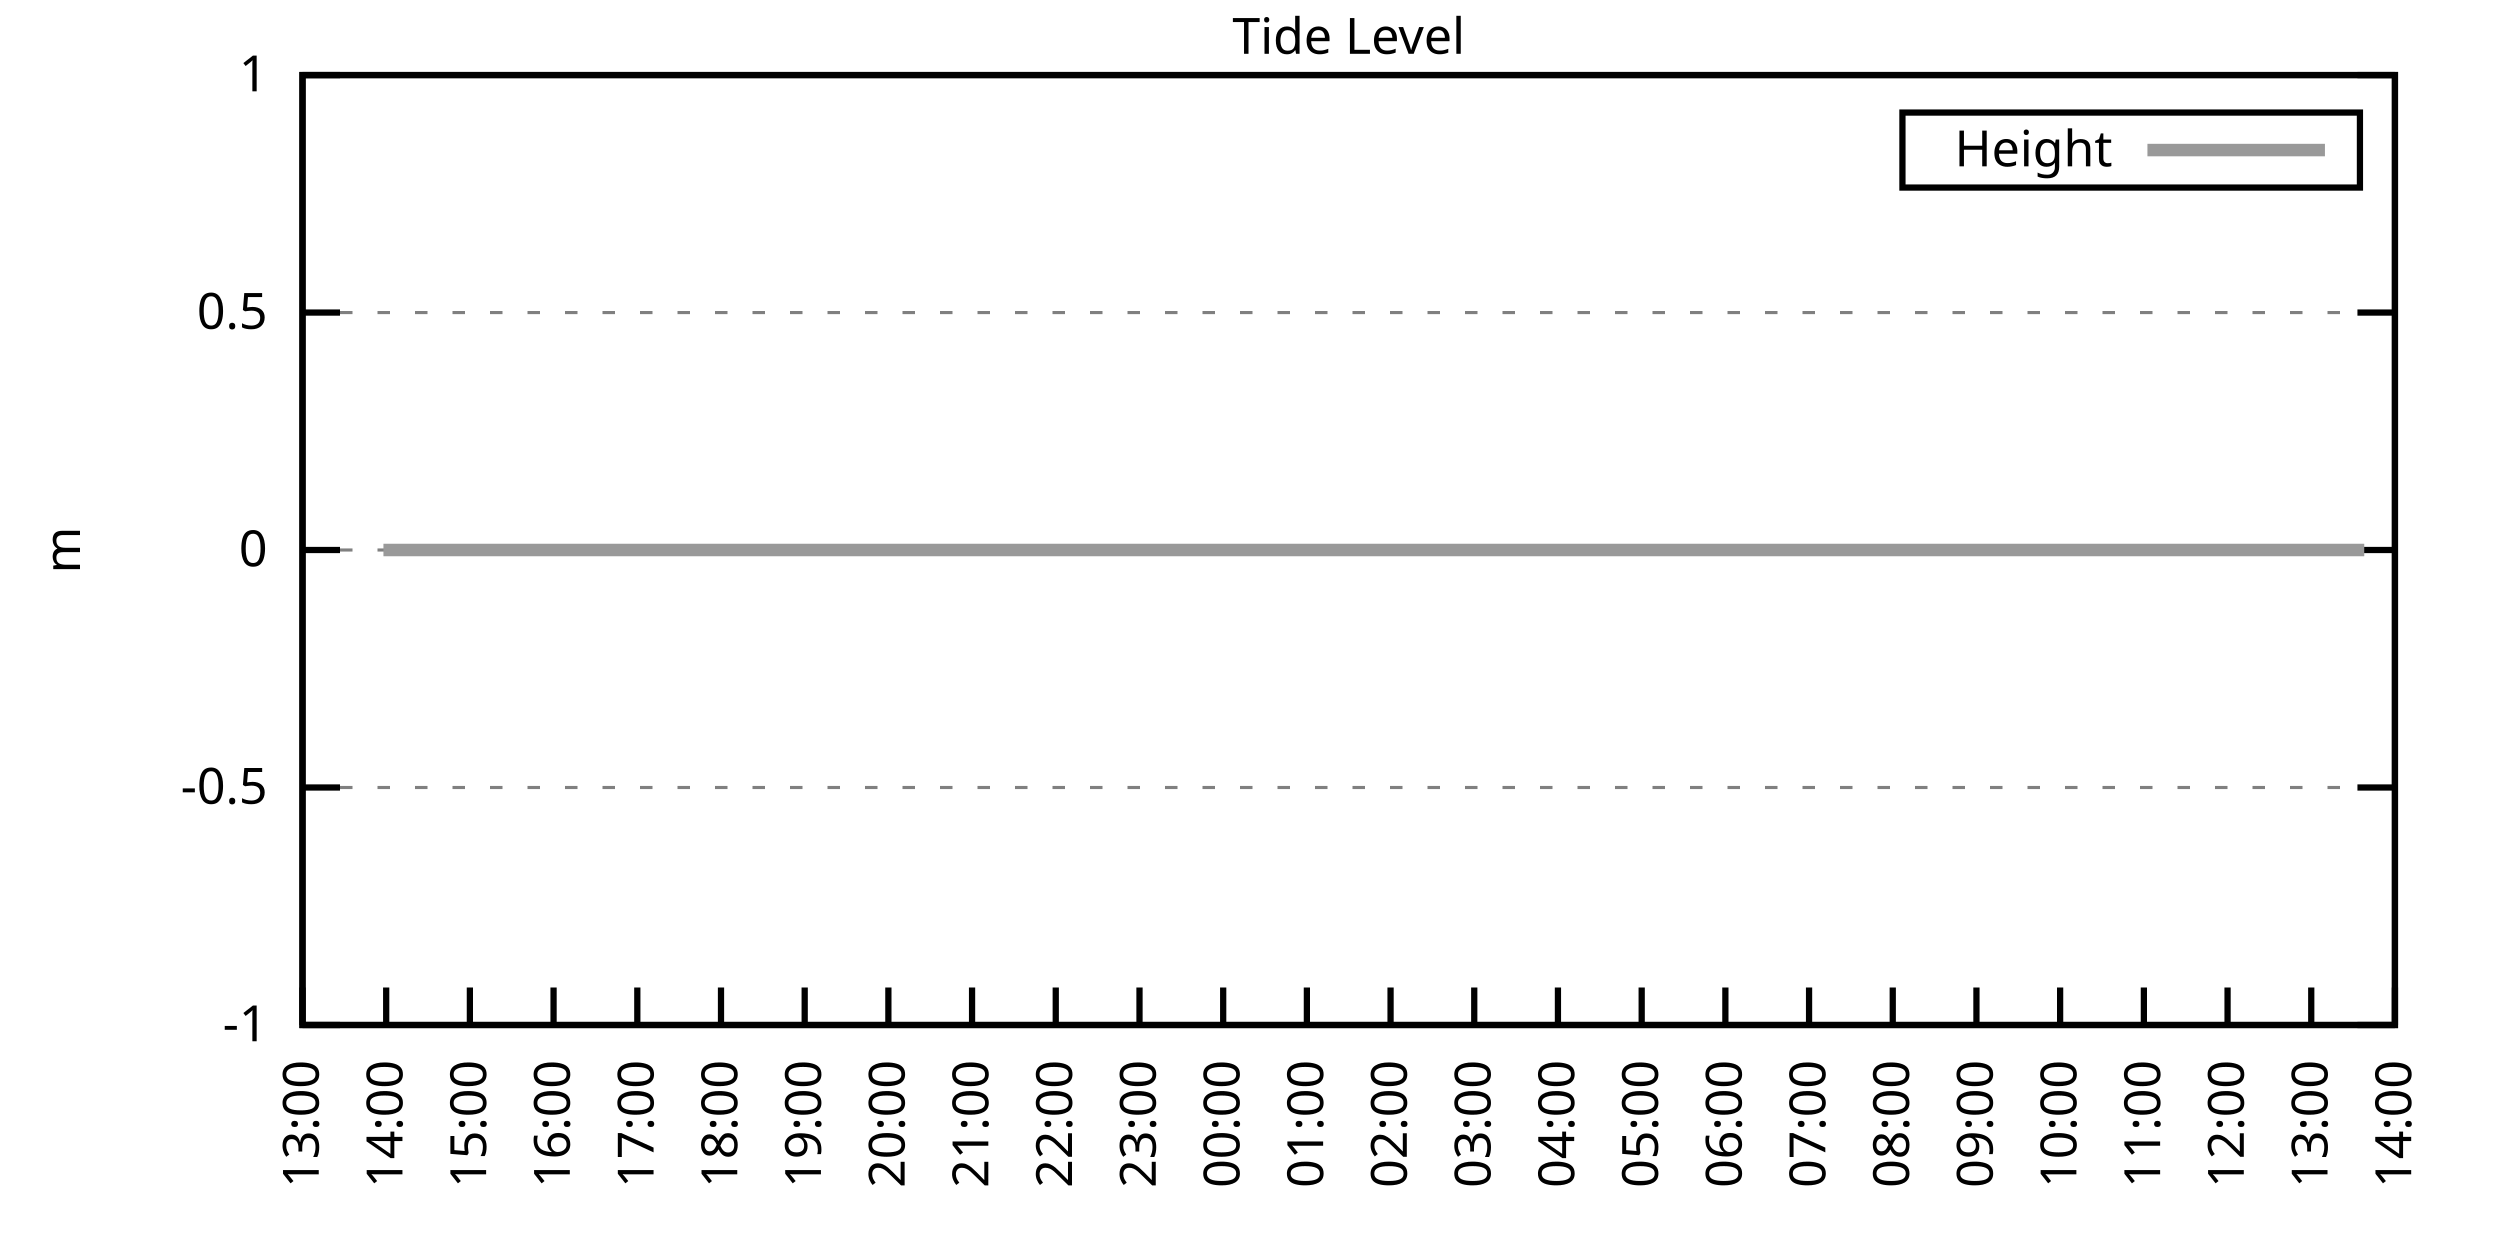
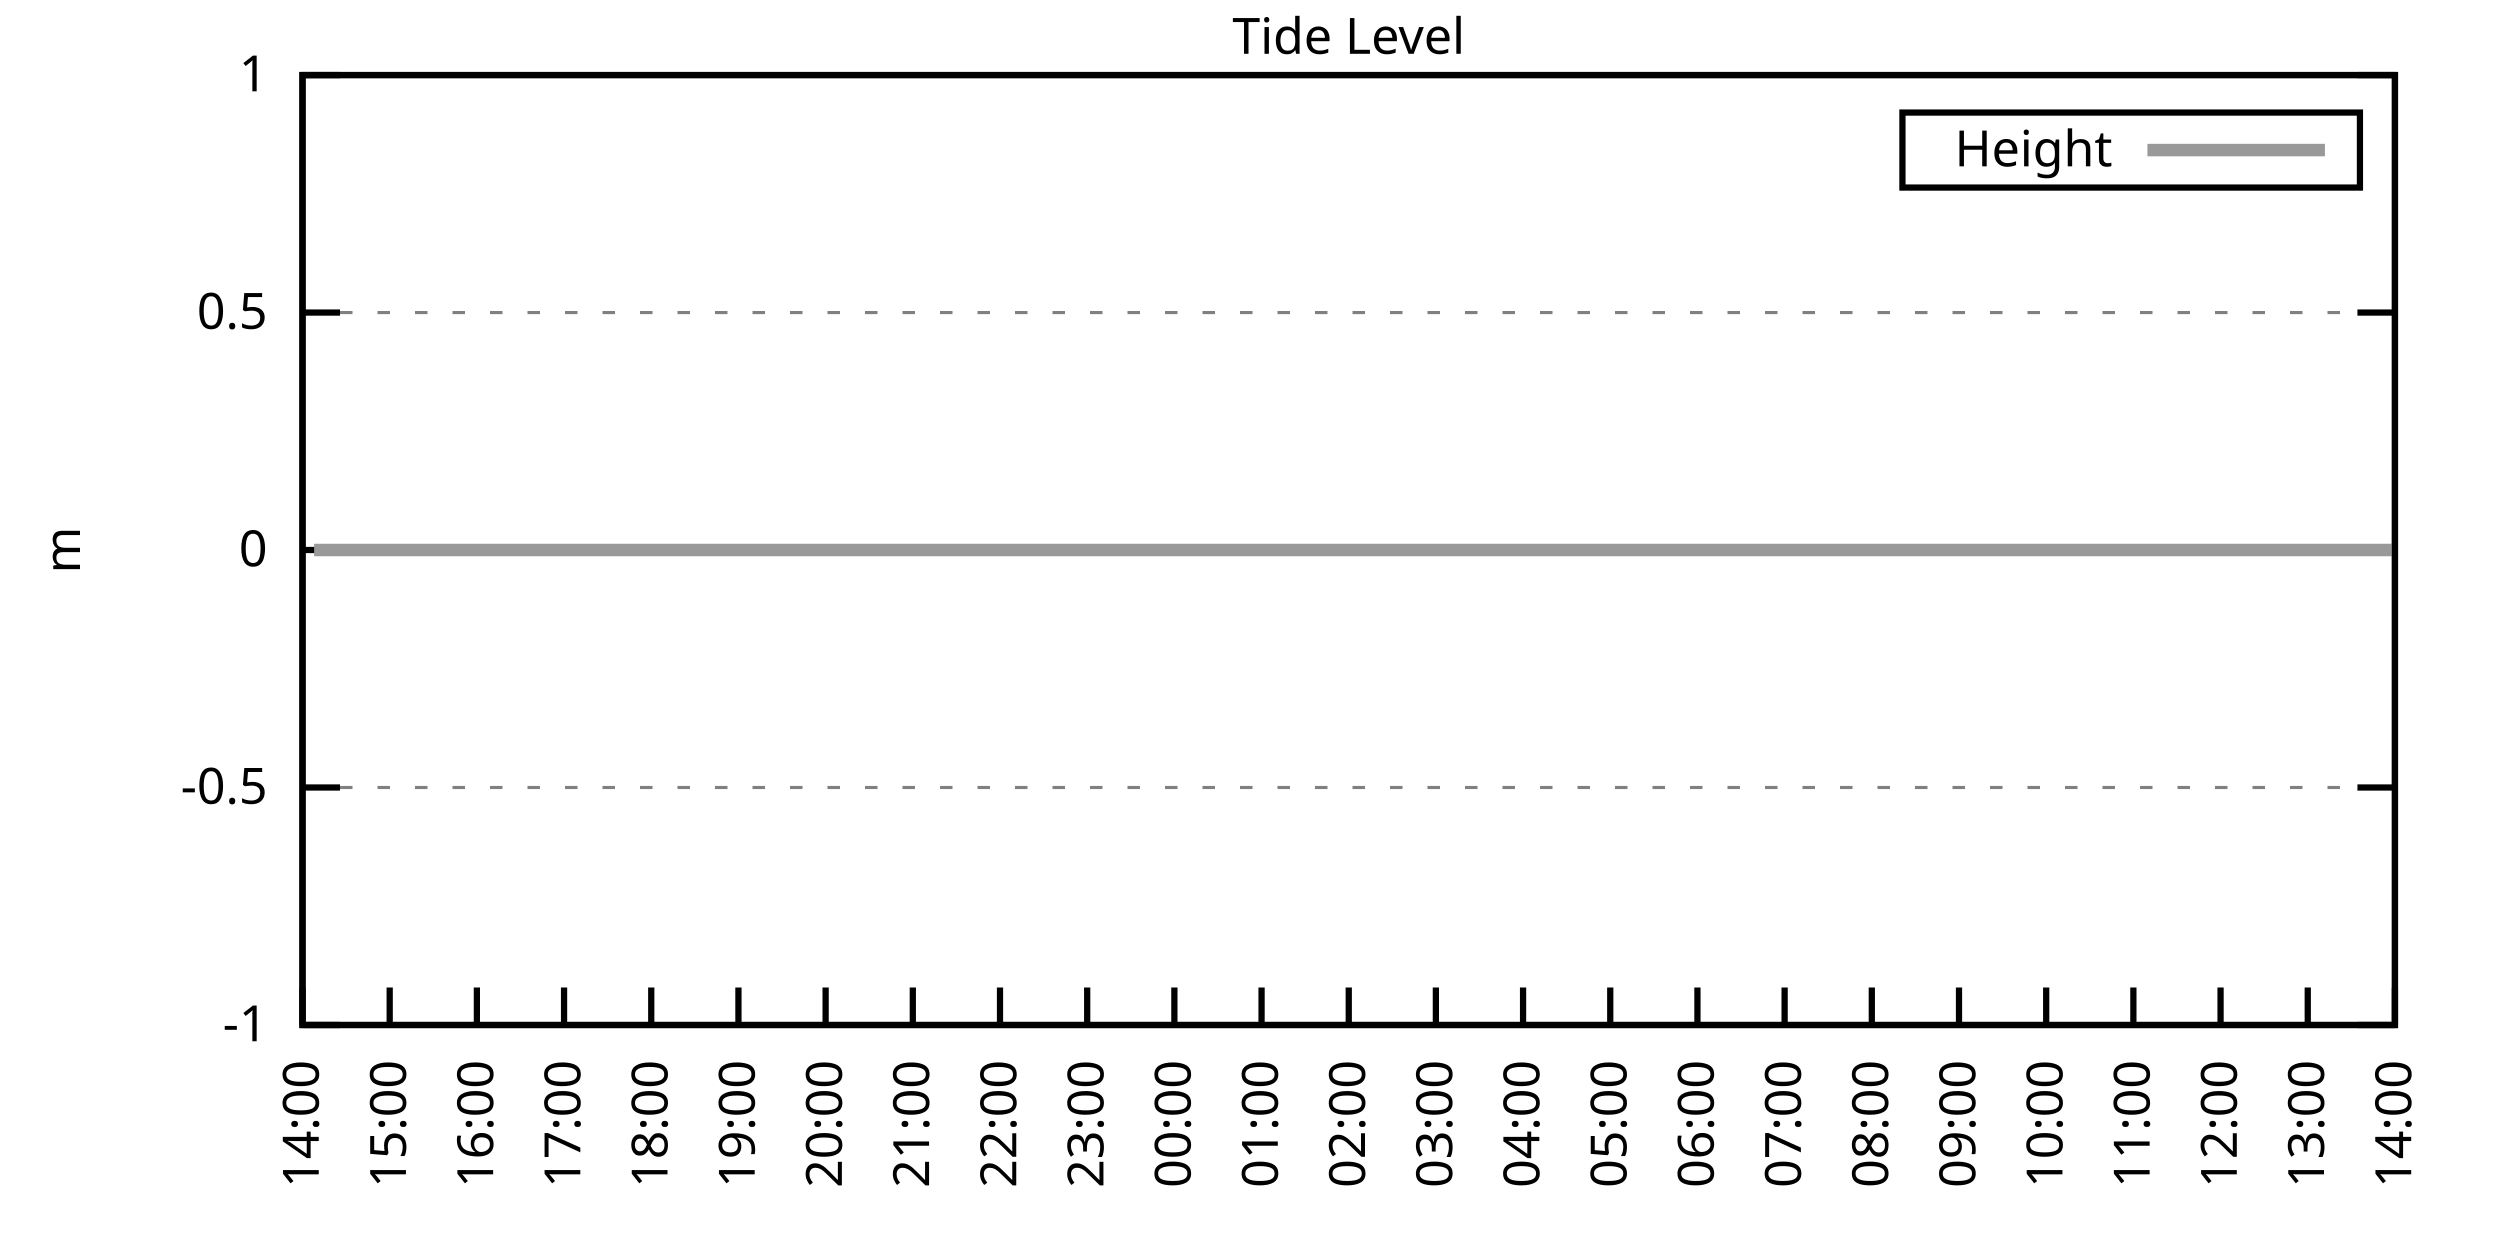
<svg xmlns="http://www.w3.org/2000/svg" xmlns:xlink="http://www.w3.org/1999/xlink" width="400" height="200" viewBox="0 0 400 200">
  <g id="gnuplot_canvas">
    <rect x="0" y="0" width="400" height="200" fill="none" />
    <defs>
      <circle id="gpDot" r="0.5" stroke-width="0.5" stroke="currentColor" />
      <path id="gpPt0" stroke-width="0.333" stroke="currentColor" d="M-1,0 h2 M0,-1 v2" />
      <path id="gpPt1" stroke-width="0.333" stroke="currentColor" d="M-1,-1 L1,1 M1,-1 L-1,1" />
      <path id="gpPt2" stroke-width="0.333" stroke="currentColor" d="M-1,0 L1,0 M0,-1 L0,1 M-1,-1 L1,1 M-1,1 L1,-1" />
      <rect id="gpPt3" stroke-width="0.333" stroke="currentColor" x="-1" y="-1" width="2" height="2" />
      <rect id="gpPt4" stroke-width="0.333" stroke="currentColor" fill="currentColor" x="-1" y="-1" width="2" height="2" />
      <circle id="gpPt5" stroke-width="0.333" stroke="currentColor" cx="0" cy="0" r="1" />
      <use xlink:href="#gpPt5" id="gpPt6" fill="currentColor" stroke="none" />
      <path id="gpPt7" stroke-width="0.333" stroke="currentColor" d="M0,-1.33 L-1.33,0.67 L1.33,0.67 z" />
      <use xlink:href="#gpPt7" id="gpPt8" fill="currentColor" stroke="none" />
      <use xlink:href="#gpPt7" id="gpPt9" stroke="currentColor" transform="rotate(180)" />
      <use xlink:href="#gpPt9" id="gpPt10" fill="currentColor" stroke="none" />
      <use xlink:href="#gpPt3" id="gpPt11" stroke="currentColor" transform="rotate(45)" />
      <use xlink:href="#gpPt11" id="gpPt12" fill="currentColor" stroke="none" />
      <path id="gpPt13" stroke-width="0.333" stroke="currentColor" d="M0,1.330 L1.265,0.411 L0.782,-1.067 L-0.782,-1.076 L-1.265,0.411 z" />
      <use xlink:href="#gpPt13" id="gpPt14" fill="currentColor" stroke="none" />
      <filter id="textbox" filterUnits="objectBoundingBox" x="0" y="0" height="1" width="1">
        <feFlood flood-color="white" flood-opacity="1" result="bgnd" />
        <feComposite in="SourceGraphic" in2="bgnd" operator="atop" />
      </filter>
      <filter id="greybox" filterUnits="objectBoundingBox" x="0" y="0" height="1" width="1">
        <feFlood flood-color="lightgrey" flood-opacity="1" result="grey" />
        <feComposite in="SourceGraphic" in2="grey" operator="atop" />
      </filter>
    </defs>
    <g fill="none" color="white" stroke="currentColor" stroke-width="1.00" stroke-linecap="butt" stroke-linejoin="miter">
</g>
    <g fill="none" color="black" stroke="currentColor" stroke-width="1.00" stroke-linecap="butt" stroke-linejoin="miter">
      <g stroke="none" shape-rendering="crispEdges">
        <polygon fill="rgb(255, 255, 255)" points="48.40,164.00 383.18,164.00 383.18,12.02 48.40,12.02 " />
      </g>
    </g>
    <g fill="none" color="black" stroke="currentColor" stroke-width="1.00" stroke-linecap="butt" stroke-linejoin="miter">
</g>
    <g fill="none" color="black" stroke="black" stroke-width="0.50" stroke-linecap="butt" stroke-linejoin="miter">
</g>
    <g fill="none" color="gray" stroke="currentColor" stroke-width="0.50" stroke-linecap="butt" stroke-linejoin="miter">
      <path stroke="gray" stroke-dasharray="2,4" class="gridline" d="M48.40,164.00 L383.19,164.00  " />
    </g>
    <g fill="none" color="gray" stroke="gray" stroke-width="1.00" stroke-linecap="butt" stroke-linejoin="miter">
</g>
    <g fill="none" color="black" stroke="currentColor" stroke-width="1.00" stroke-linecap="butt" stroke-linejoin="miter">
      <path stroke="black" d="M48.40,164.00 L54.40,164.00 M383.19,164.00 L377.19,164.00  " />
      <g transform="translate(42.80,166.60)" stroke="none" fill="black" font-family="Sans" font-size="8.00" text-anchor="end">
        <text>
          <tspan font-family="Sans">-1</tspan>
        </text>
      </g>
    </g>
    <g fill="none" color="black" stroke="currentColor" stroke-width="1.00" stroke-linecap="butt" stroke-linejoin="miter">
</g>
    <g fill="none" color="black" stroke="black" stroke-width="0.50" stroke-linecap="butt" stroke-linejoin="miter">
</g>
    <g fill="none" color="gray" stroke="currentColor" stroke-width="0.50" stroke-linecap="butt" stroke-linejoin="miter">
      <path stroke="gray" stroke-dasharray="2,4" class="gridline" d="M48.40,126.00 L383.19,126.00  " />
    </g>
    <g fill="none" color="gray" stroke="gray" stroke-width="1.00" stroke-linecap="butt" stroke-linejoin="miter">
</g>
    <g fill="none" color="black" stroke="currentColor" stroke-width="1.00" stroke-linecap="butt" stroke-linejoin="miter">
      <path stroke="black" d="M48.40,126.00 L54.40,126.00 M383.19,126.00 L377.19,126.00  " />
      <g transform="translate(42.80,128.60)" stroke="none" fill="black" font-family="Sans" font-size="8.00" text-anchor="end">
        <text>
          <tspan font-family="Sans">-0.5</tspan>
        </text>
      </g>
    </g>
    <g fill="none" color="black" stroke="currentColor" stroke-width="1.00" stroke-linecap="butt" stroke-linejoin="miter">
</g>
    <g fill="none" color="black" stroke="black" stroke-width="0.50" stroke-linecap="butt" stroke-linejoin="miter">
</g>
    <g fill="none" color="gray" stroke="currentColor" stroke-width="0.50" stroke-linecap="butt" stroke-linejoin="miter">
      <path stroke="gray" stroke-dasharray="2,4" class="gridline" d="M48.40,88.00 L383.19,88.00  " />
    </g>
    <g fill="none" color="gray" stroke="gray" stroke-width="1.00" stroke-linecap="butt" stroke-linejoin="miter">
</g>
    <g fill="none" color="black" stroke="currentColor" stroke-width="1.00" stroke-linecap="butt" stroke-linejoin="miter">
      <path stroke="black" d="M48.40,88.00 L54.40,88.00 M383.19,88.00 L377.19,88.00  " />
      <g transform="translate(42.80,90.60)" stroke="none" fill="black" font-family="Sans" font-size="8.00" text-anchor="end">
        <text>
          <tspan font-family="Sans"> 0</tspan>
        </text>
      </g>
    </g>
    <g fill="none" color="black" stroke="currentColor" stroke-width="1.00" stroke-linecap="butt" stroke-linejoin="miter">
</g>
    <g fill="none" color="black" stroke="black" stroke-width="0.50" stroke-linecap="butt" stroke-linejoin="miter">
</g>
    <g fill="none" color="gray" stroke="currentColor" stroke-width="0.50" stroke-linecap="butt" stroke-linejoin="miter">
      <path stroke="gray" stroke-dasharray="2,4" class="gridline" d="M48.40,50.01 L383.19,50.01  " />
    </g>
    <g fill="none" color="gray" stroke="gray" stroke-width="1.00" stroke-linecap="butt" stroke-linejoin="miter">
</g>
    <g fill="none" color="black" stroke="currentColor" stroke-width="1.00" stroke-linecap="butt" stroke-linejoin="miter">
      <path stroke="black" d="M48.40,50.01 L54.40,50.01 M383.19,50.01 L377.19,50.01  " />
      <g transform="translate(42.80,52.61)" stroke="none" fill="black" font-family="Sans" font-size="8.00" text-anchor="end">
        <text>
          <tspan font-family="Sans"> 0.5</tspan>
        </text>
      </g>
    </g>
    <g fill="none" color="black" stroke="currentColor" stroke-width="1.00" stroke-linecap="butt" stroke-linejoin="miter">
</g>
    <g fill="none" color="black" stroke="black" stroke-width="0.50" stroke-linecap="butt" stroke-linejoin="miter">
</g>
    <g fill="none" color="gray" stroke="currentColor" stroke-width="0.50" stroke-linecap="butt" stroke-linejoin="miter">
      <path stroke="gray" stroke-dasharray="2,4" class="gridline" d="M48.40,12.01 L383.19,12.01  " />
    </g>
    <g fill="none" color="gray" stroke="gray" stroke-width="1.00" stroke-linecap="butt" stroke-linejoin="miter">
</g>
    <g fill="none" color="black" stroke="currentColor" stroke-width="1.00" stroke-linecap="butt" stroke-linejoin="miter">
      <path stroke="black" d="M48.40,12.01 L54.40,12.01 M383.19,12.01 L377.19,12.01  " />
      <g transform="translate(42.80,14.61)" stroke="none" fill="black" font-family="Sans" font-size="8.00" text-anchor="end">
        <text>
          <tspan font-family="Sans"> 1</tspan>
        </text>
      </g>
    </g>
    <g fill="none" color="black" stroke="currentColor" stroke-width="1.00" stroke-linecap="butt" stroke-linejoin="miter">
      <path stroke="black" d="M48.40,164.00 L48.40,158.00  " />
      <g transform="translate(51.00,169.60) rotate(270.00)" stroke="none" fill="black" font-family="Sans" font-size="8.00" text-anchor="end">
        <text>
-           <tspan font-family="Sans">13:00</tspan>
-         </text>
-       </g>
-     </g>
-     <g fill="none" color="black" stroke="currentColor" stroke-width="1.00" stroke-linecap="butt" stroke-linejoin="miter">
-       <path stroke="black" d="M61.79,164.00 L61.79,158.00  " />
-       <g transform="translate(64.39,169.60) rotate(270.00)" stroke="none" fill="black" font-family="Sans" font-size="8.00" text-anchor="end">
-         <text>
          <tspan font-family="Sans">14:00</tspan>
        </text>
      </g>
    </g>
    <g fill="none" color="black" stroke="currentColor" stroke-width="1.00" stroke-linecap="butt" stroke-linejoin="miter">
-       <path stroke="black" d="M75.18,164.00 L75.18,158.00  " />
-       <g transform="translate(77.78,169.60) rotate(270.00)" stroke="none" fill="black" font-family="Sans" font-size="8.00" text-anchor="end">
+       <path stroke="black" d="M62.35,164.00 L62.35,158.00  " />
+       <g transform="translate(64.95,169.60) rotate(270.00)" stroke="none" fill="black" font-family="Sans" font-size="8.00" text-anchor="end">
        <text>
          <tspan font-family="Sans">15:00</tspan>
        </text>
      </g>
    </g>
    <g fill="none" color="black" stroke="currentColor" stroke-width="1.00" stroke-linecap="butt" stroke-linejoin="miter">
-       <path stroke="black" d="M88.57,164.00 L88.57,158.00  " />
-       <g transform="translate(91.17,169.60) rotate(270.00)" stroke="none" fill="black" font-family="Sans" font-size="8.00" text-anchor="end">
+       <path stroke="black" d="M76.30,164.00 L76.30,158.00  " />
+       <g transform="translate(78.90,169.60) rotate(270.00)" stroke="none" fill="black" font-family="Sans" font-size="8.00" text-anchor="end">
        <text>
          <tspan font-family="Sans">16:00</tspan>
        </text>
      </g>
    </g>
    <g fill="none" color="black" stroke="currentColor" stroke-width="1.00" stroke-linecap="butt" stroke-linejoin="miter">
-       <path stroke="black" d="M101.97,164.00 L101.97,158.00  " />
-       <g transform="translate(104.57,169.60) rotate(270.00)" stroke="none" fill="black" font-family="Sans" font-size="8.00" text-anchor="end">
+       <path stroke="black" d="M90.25,164.00 L90.25,158.00  " />
+       <g transform="translate(92.85,169.60) rotate(270.00)" stroke="none" fill="black" font-family="Sans" font-size="8.00" text-anchor="end">
        <text>
          <tspan font-family="Sans">17:00</tspan>
        </text>
      </g>
    </g>
    <g fill="none" color="black" stroke="currentColor" stroke-width="1.00" stroke-linecap="butt" stroke-linejoin="miter">
-       <path stroke="black" d="M115.36,164.00 L115.36,158.00  " />
-       <g transform="translate(117.96,169.60) rotate(270.00)" stroke="none" fill="black" font-family="Sans" font-size="8.00" text-anchor="end">
+       <path stroke="black" d="M104.20,164.00 L104.20,158.00  " />
+       <g transform="translate(106.80,169.60) rotate(270.00)" stroke="none" fill="black" font-family="Sans" font-size="8.00" text-anchor="end">
        <text>
          <tspan font-family="Sans">18:00</tspan>
        </text>
      </g>
    </g>
    <g fill="none" color="black" stroke="currentColor" stroke-width="1.00" stroke-linecap="butt" stroke-linejoin="miter">
-       <path stroke="black" d="M128.75,164.00 L128.75,158.00  " />
-       <g transform="translate(131.35,169.60) rotate(270.00)" stroke="none" fill="black" font-family="Sans" font-size="8.00" text-anchor="end">
+       <path stroke="black" d="M118.15,164.00 L118.15,158.00  " />
+       <g transform="translate(120.75,169.60) rotate(270.00)" stroke="none" fill="black" font-family="Sans" font-size="8.00" text-anchor="end">
        <text>
          <tspan font-family="Sans">19:00</tspan>
        </text>
      </g>
    </g>
    <g fill="none" color="black" stroke="currentColor" stroke-width="1.00" stroke-linecap="butt" stroke-linejoin="miter">
-       <path stroke="black" d="M142.14,164.00 L142.14,158.00  " />
-       <g transform="translate(144.74,169.60) rotate(270.00)" stroke="none" fill="black" font-family="Sans" font-size="8.00" text-anchor="end">
+       <path stroke="black" d="M132.10,164.00 L132.10,158.00  " />
+       <g transform="translate(134.70,169.60) rotate(270.00)" stroke="none" fill="black" font-family="Sans" font-size="8.00" text-anchor="end">
        <text>
          <tspan font-family="Sans">20:00</tspan>
        </text>
      </g>
    </g>
    <g fill="none" color="black" stroke="currentColor" stroke-width="1.00" stroke-linecap="butt" stroke-linejoin="miter">
-       <path stroke="black" d="M155.53,164.00 L155.53,158.00  " />
-       <g transform="translate(158.13,169.60) rotate(270.00)" stroke="none" fill="black" font-family="Sans" font-size="8.00" text-anchor="end">
+       <path stroke="black" d="M146.05,164.00 L146.05,158.00  " />
+       <g transform="translate(148.65,169.60) rotate(270.00)" stroke="none" fill="black" font-family="Sans" font-size="8.00" text-anchor="end">
        <text>
          <tspan font-family="Sans">21:00</tspan>
        </text>
      </g>
    </g>
    <g fill="none" color="black" stroke="currentColor" stroke-width="1.00" stroke-linecap="butt" stroke-linejoin="miter">
-       <path stroke="black" d="M168.92,164.00 L168.92,158.00  " />
-       <g transform="translate(171.52,169.60) rotate(270.00)" stroke="none" fill="black" font-family="Sans" font-size="8.00" text-anchor="end">
+       <path stroke="black" d="M160.00,164.00 L160.00,158.00  " />
+       <g transform="translate(162.60,169.60) rotate(270.00)" stroke="none" fill="black" font-family="Sans" font-size="8.00" text-anchor="end">
        <text>
          <tspan font-family="Sans">22:00</tspan>
        </text>
      </g>
    </g>
    <g fill="none" color="black" stroke="currentColor" stroke-width="1.00" stroke-linecap="butt" stroke-linejoin="miter">
-       <path stroke="black" d="M182.32,164.00 L182.32,158.00  " />
-       <g transform="translate(184.92,169.60) rotate(270.00)" stroke="none" fill="black" font-family="Sans" font-size="8.00" text-anchor="end">
+       <path stroke="black" d="M173.95,164.00 L173.95,158.00  " />
+       <g transform="translate(176.55,169.60) rotate(270.00)" stroke="none" fill="black" font-family="Sans" font-size="8.00" text-anchor="end">
        <text>
          <tspan font-family="Sans">23:00</tspan>
        </text>
      </g>
    </g>
    <g fill="none" color="black" stroke="currentColor" stroke-width="1.00" stroke-linecap="butt" stroke-linejoin="miter">
-       <path stroke="black" d="M195.71,164.00 L195.71,158.00  " />
-       <g transform="translate(198.31,169.60) rotate(270.00)" stroke="none" fill="black" font-family="Sans" font-size="8.00" text-anchor="end">
+       <path stroke="black" d="M187.90,164.00 L187.90,158.00  " />
+       <g transform="translate(190.50,169.60) rotate(270.00)" stroke="none" fill="black" font-family="Sans" font-size="8.00" text-anchor="end">
        <text>
          <tspan font-family="Sans">00:00</tspan>
        </text>
      </g>
    </g>
    <g fill="none" color="black" stroke="currentColor" stroke-width="1.00" stroke-linecap="butt" stroke-linejoin="miter">
-       <path stroke="black" d="M209.10,164.00 L209.10,158.00  " />
-       <g transform="translate(211.70,169.60) rotate(270.00)" stroke="none" fill="black" font-family="Sans" font-size="8.00" text-anchor="end">
+       <path stroke="black" d="M201.85,164.00 L201.85,158.00  " />
+       <g transform="translate(204.45,169.60) rotate(270.00)" stroke="none" fill="black" font-family="Sans" font-size="8.00" text-anchor="end">
        <text>
          <tspan font-family="Sans">01:00</tspan>
        </text>
      </g>
    </g>
    <g fill="none" color="black" stroke="currentColor" stroke-width="1.00" stroke-linecap="butt" stroke-linejoin="miter">
-       <path stroke="black" d="M222.49,164.00 L222.49,158.00  " />
-       <g transform="translate(225.09,169.60) rotate(270.00)" stroke="none" fill="black" font-family="Sans" font-size="8.00" text-anchor="end">
+       <path stroke="black" d="M215.80,164.00 L215.80,158.00  " />
+       <g transform="translate(218.40,169.60) rotate(270.00)" stroke="none" fill="black" font-family="Sans" font-size="8.00" text-anchor="end">
        <text>
          <tspan font-family="Sans">02:00</tspan>
        </text>
      </g>
    </g>
    <g fill="none" color="black" stroke="currentColor" stroke-width="1.00" stroke-linecap="butt" stroke-linejoin="miter">
-       <path stroke="black" d="M235.88,164.00 L235.88,158.00  " />
-       <g transform="translate(238.48,169.60) rotate(270.00)" stroke="none" fill="black" font-family="Sans" font-size="8.00" text-anchor="end">
+       <path stroke="black" d="M229.74,164.00 L229.74,158.00  " />
+       <g transform="translate(232.34,169.60) rotate(270.00)" stroke="none" fill="black" font-family="Sans" font-size="8.00" text-anchor="end">
        <text>
          <tspan font-family="Sans">03:00</tspan>
        </text>
      </g>
    </g>
    <g fill="none" color="black" stroke="currentColor" stroke-width="1.00" stroke-linecap="butt" stroke-linejoin="miter">
-       <path stroke="black" d="M249.27,164.00 L249.27,158.00  " />
-       <g transform="translate(251.87,169.60) rotate(270.00)" stroke="none" fill="black" font-family="Sans" font-size="8.00" text-anchor="end">
+       <path stroke="black" d="M243.69,164.00 L243.69,158.00  " />
+       <g transform="translate(246.29,169.60) rotate(270.00)" stroke="none" fill="black" font-family="Sans" font-size="8.00" text-anchor="end">
        <text>
          <tspan font-family="Sans">04:00</tspan>
        </text>
      </g>
    </g>
    <g fill="none" color="black" stroke="currentColor" stroke-width="1.00" stroke-linecap="butt" stroke-linejoin="miter">
-       <path stroke="black" d="M262.67,164.00 L262.67,158.00  " />
-       <g transform="translate(265.27,169.60) rotate(270.00)" stroke="none" fill="black" font-family="Sans" font-size="8.00" text-anchor="end">
+       <path stroke="black" d="M257.64,164.00 L257.64,158.00  " />
+       <g transform="translate(260.24,169.60) rotate(270.00)" stroke="none" fill="black" font-family="Sans" font-size="8.00" text-anchor="end">
        <text>
          <tspan font-family="Sans">05:00</tspan>
        </text>
      </g>
    </g>
    <g fill="none" color="black" stroke="currentColor" stroke-width="1.00" stroke-linecap="butt" stroke-linejoin="miter">
-       <path stroke="black" d="M276.06,164.00 L276.06,158.00  " />
-       <g transform="translate(278.66,169.60) rotate(270.00)" stroke="none" fill="black" font-family="Sans" font-size="8.00" text-anchor="end">
+       <path stroke="black" d="M271.59,164.00 L271.59,158.00  " />
+       <g transform="translate(274.19,169.60) rotate(270.00)" stroke="none" fill="black" font-family="Sans" font-size="8.00" text-anchor="end">
        <text>
          <tspan font-family="Sans">06:00</tspan>
        </text>
      </g>
    </g>
    <g fill="none" color="black" stroke="currentColor" stroke-width="1.00" stroke-linecap="butt" stroke-linejoin="miter">
-       <path stroke="black" d="M289.45,164.00 L289.45,158.00  " />
-       <g transform="translate(292.05,169.60) rotate(270.00)" stroke="none" fill="black" font-family="Sans" font-size="8.00" text-anchor="end">
+       <path stroke="black" d="M285.54,164.00 L285.54,158.00  " />
+       <g transform="translate(288.14,169.60) rotate(270.00)" stroke="none" fill="black" font-family="Sans" font-size="8.00" text-anchor="end">
        <text>
          <tspan font-family="Sans">07:00</tspan>
        </text>
      </g>
    </g>
    <g fill="none" color="black" stroke="currentColor" stroke-width="1.00" stroke-linecap="butt" stroke-linejoin="miter">
-       <path stroke="black" d="M302.84,164.00 L302.84,158.00  " />
-       <g transform="translate(305.44,169.60) rotate(270.00)" stroke="none" fill="black" font-family="Sans" font-size="8.00" text-anchor="end">
+       <path stroke="black" d="M299.49,164.00 L299.49,158.00  " />
+       <g transform="translate(302.09,169.60) rotate(270.00)" stroke="none" fill="black" font-family="Sans" font-size="8.00" text-anchor="end">
        <text>
          <tspan font-family="Sans">08:00</tspan>
        </text>
      </g>
    </g>
    <g fill="none" color="black" stroke="currentColor" stroke-width="1.00" stroke-linecap="butt" stroke-linejoin="miter">
-       <path stroke="black" d="M316.23,164.00 L316.23,158.00  " />
-       <g transform="translate(318.83,169.60) rotate(270.00)" stroke="none" fill="black" font-family="Sans" font-size="8.00" text-anchor="end">
+       <path stroke="black" d="M313.44,164.00 L313.44,158.00  " />
+       <g transform="translate(316.04,169.60) rotate(270.00)" stroke="none" fill="black" font-family="Sans" font-size="8.00" text-anchor="end">
        <text>
          <tspan font-family="Sans">09:00</tspan>
        </text>
      </g>
    </g>
    <g fill="none" color="black" stroke="currentColor" stroke-width="1.00" stroke-linecap="butt" stroke-linejoin="miter">
-       <path stroke="black" d="M329.62,164.00 L329.62,158.00  " />
-       <g transform="translate(332.22,169.60) rotate(270.00)" stroke="none" fill="black" font-family="Sans" font-size="8.00" text-anchor="end">
+       <path stroke="black" d="M327.39,164.00 L327.39,158.00  " />
+       <g transform="translate(329.99,169.60) rotate(270.00)" stroke="none" fill="black" font-family="Sans" font-size="8.00" text-anchor="end">
        <text>
          <tspan font-family="Sans">10:00</tspan>
        </text>
      </g>
    </g>
    <g fill="none" color="black" stroke="currentColor" stroke-width="1.00" stroke-linecap="butt" stroke-linejoin="miter">
-       <path stroke="black" d="M343.02,164.00 L343.02,158.00  " />
-       <g transform="translate(345.62,169.60) rotate(270.00)" stroke="none" fill="black" font-family="Sans" font-size="8.00" text-anchor="end">
+       <path stroke="black" d="M341.34,164.00 L341.34,158.00  " />
+       <g transform="translate(343.94,169.60) rotate(270.00)" stroke="none" fill="black" font-family="Sans" font-size="8.00" text-anchor="end">
        <text>
          <tspan font-family="Sans">11:00</tspan>
        </text>
      </g>
    </g>
    <g fill="none" color="black" stroke="currentColor" stroke-width="1.00" stroke-linecap="butt" stroke-linejoin="miter">
-       <path stroke="black" d="M356.41,164.00 L356.41,158.00  " />
-       <g transform="translate(359.01,169.60) rotate(270.00)" stroke="none" fill="black" font-family="Sans" font-size="8.00" text-anchor="end">
+       <path stroke="black" d="M355.29,164.00 L355.29,158.00  " />
+       <g transform="translate(357.89,169.60) rotate(270.00)" stroke="none" fill="black" font-family="Sans" font-size="8.00" text-anchor="end">
        <text>
          <tspan font-family="Sans">12:00</tspan>
        </text>
      </g>
    </g>
    <g fill="none" color="black" stroke="currentColor" stroke-width="1.00" stroke-linecap="butt" stroke-linejoin="miter">
-       <path stroke="black" d="M369.80,164.00 L369.80,158.00  " />
-       <g transform="translate(372.40,169.60) rotate(270.00)" stroke="none" fill="black" font-family="Sans" font-size="8.00" text-anchor="end">
+       <path stroke="black" d="M369.24,164.00 L369.24,158.00  " />
+       <g transform="translate(371.84,169.60) rotate(270.00)" stroke="none" fill="black" font-family="Sans" font-size="8.00" text-anchor="end">
        <text>
          <tspan font-family="Sans">13:00</tspan>
        </text>
      </g>
    </g>
    <g fill="none" color="black" stroke="currentColor" stroke-width="1.00" stroke-linecap="butt" stroke-linejoin="miter">
      <path stroke="black" d="M383.19,164.00 L383.19,158.00  " />
      <g transform="translate(385.79,169.60) rotate(270.00)" stroke="none" fill="black" font-family="Sans" font-size="8.00" text-anchor="end">
        <text>
          <tspan font-family="Sans">14:00</tspan>
        </text>
      </g>
    </g>
    <g fill="none" color="black" stroke="currentColor" stroke-width="1.00" stroke-linecap="butt" stroke-linejoin="miter">
</g>
    <g fill="none" color="black" stroke="currentColor" stroke-width="1.00" stroke-linecap="butt" stroke-linejoin="miter">
      <path stroke="black" d="M48.40,12.01 L48.40,164.00 L383.19,164.00 L383.19,12.01 L48.40,12.01 Z  " />
    </g>
    <g fill="none" color="black" stroke="currentColor" stroke-width="1.00" stroke-linecap="butt" stroke-linejoin="miter">
</g>
    <g fill="none" color="black" stroke="currentColor" stroke-width="1.00" stroke-linecap="butt" stroke-linejoin="miter">
      <path stroke="black" d="M304.39,30.01 L304.39,18.01 L377.59,18.01 L377.59,30.01 L304.39,30.01 Z  " />
    </g>
    <g id="Tide_level_plot_1">
      <g fill="none" color="white" stroke="black" stroke-width="2.00" stroke-linecap="butt" stroke-linejoin="miter">
</g>
      <g fill="none" color="black" stroke="currentColor" stroke-width="2.00" stroke-linecap="butt" stroke-linejoin="miter">
        <g transform="translate(337.99,26.61)" stroke="none" fill="black" font-family="Sans" font-size="8.00" text-anchor="end">
          <text>
            <tspan font-family="Sans">Height</tspan>
          </text>
        </g>
      </g>
      <g fill="none" color="black" stroke="currentColor" stroke-width="2.00" stroke-linecap="butt" stroke-linejoin="miter">
-         <path stroke="rgb(153, 153, 153)" d="M343.59,24.01 L371.99,24.01 M61.35,88.00 L63.58,88.00 L66.03,88.00 L68.04,88.00 L70.27,88.00 L72.50,88.00   L74.74,88.00 L77.19,88.00 L79.20,88.00 L81.43,88.00 L83.89,88.00 L85.90,88.00 L88.13,88.00 L90.36,88.00   L92.59,88.00 L94.82,88.00 L96.83,88.00 L99.29,88.00 L101.74,88.00 L103.98,88.00 L105.98,88.00 L108.44,88.00   L110.45,88.00 L112.68,88.00 L115.13,88.00 L117.14,88.00 L119.60,88.00 L121.83,88.00 L123.84,88.00 L126.29,88.00   L128.53,88.00 L130.76,88.00 L132.77,88.00 L135.00,88.00 L137.23,88.00 L139.69,88.00 L141.69,88.00 L144.15,88.00   L146.16,88.00 L148.61,88.00 L150.40,88.00 L152.85,88.00 L155.31,88.00 L157.32,88.00 L159.33,88.00 L162.01,88.00   L164.01,88.00 L166.25,88.00 L168.48,88.00 L170.71,88.00 L172.72,88.00 L175.17,88.00 L177.41,88.00 L179.64,88.00   L184.10,88.00 L186.11,88.00 L188.57,88.00 L191.02,88.00 L193.03,88.00 L195.48,88.00 L197.72,88.00 L199.73,88.00   L202.18,88.00 L204.19,88.00 L206.20,88.00 L208.43,88.00 L210.88,88.00 L213.12,88.00 L215.13,88.00 L217.80,88.00   L219.81,88.00 L222.27,88.00 L224.50,88.00 L226.51,88.00 L228.74,88.00 L231.20,88.00 L233.20,88.00 L235.44,88.00   L237.89,88.00 L239.90,88.00 L242.13,88.00 L244.36,88.00 L246.82,88.00 L248.83,88.00 L251.28,88.00 L253.07,88.00   L255.75,88.00 L257.98,88.00 L259.99,88.00 L262.22,88.00 L264.67,88.00 L266.91,88.00 L268.92,88.00 L271.15,88.00   L273.16,88.00 L275.61,88.00 L277.62,88.00 L280.30,88.00 L282.31,88.00 L284.54,88.00 L286.55,88.00 L289.00,88.00   L291.23,88.00 L293.47,88.00 L295.70,88.00 L297.93,88.00 L300.16,88.00 L302.39,88.00 L304.85,88.00 L306.63,88.00   L309.31,88.00 L311.32,88.00 L313.33,88.00 L315.79,88.00 L318.02,88.00 L320.47,88.00 L322.26,88.00 L324.71,88.00   L327.17,88.00 L329.18,88.00 L331.41,88.00 L333.86,88.00 L335.87,88.00 L337.88,88.00 L340.56,88.00 L342.57,88.00   L345.02,88.00 L347.03,88.00 L349.49,88.00 L351.50,88.00 L353.95,88.00 L355.96,88.00 L358.42,88.00 L360.42,88.00   L362.66,88.00 L365.11,88.00 L367.12,88.00 L369.35,88.00 L371.36,88.00 L373.82,88.00 L376.05,88.00 L378.28,88.00    " />
+         <path stroke="rgb(153, 153, 153)" d="M343.59,24.01 L371.99,24.01 M50.26,88.00 L52.82,88.00 L54.91,88.00 L57.23,88.00 L59.56,88.00 L61.88,88.00   L64.44,88.00 L66.53,88.00 L68.86,88.00 L71.42,88.00 L73.51,88.00 L75.83,88.00 L78.16,88.00 L80.48,88.00   L82.81,88.00 L84.90,88.00 L87.46,88.00 L90.02,88.00 L92.34,88.00 L94.43,88.00 L96.99,88.00 L99.08,88.00   L101.41,88.00 L103.97,88.00 L106.06,88.00 L108.62,88.00 L110.94,88.00 L113.03,88.00 L115.59,88.00 L117.92,88.00   L120.24,88.00 L122.33,88.00 L124.66,88.00 L126.98,88.00 L129.54,88.00 L131.63,88.00 L134.19,88.00 L136.28,88.00   L138.84,88.00 L140.70,88.00 L143.26,88.00 L145.81,88.00 L147.91,88.00 L150.00,88.00 L152.79,88.00 L154.88,88.00   L157.21,88.00 L159.53,88.00 L161.86,88.00 L163.95,88.00 L166.51,88.00 L168.83,88.00 L171.16,88.00 L175.81,88.00   L177.90,88.00 L180.46,88.00 L183.01,88.00 L185.11,88.00 L187.66,88.00 L189.99,88.00 L192.08,88.00 L194.64,88.00   L196.73,88.00 L198.82,88.00 L201.15,88.00 L203.71,88.00 L206.03,88.00 L208.12,88.00 L210.91,88.00 L213.01,88.00   L215.56,88.00 L217.89,88.00 L219.98,88.00 L222.30,88.00 L224.86,88.00 L226.95,88.00 L229.28,88.00 L231.84,88.00   L233.93,88.00 L236.25,88.00 L238.58,88.00 L241.14,88.00 L243.23,88.00 L245.79,88.00 L247.65,88.00 L250.44,88.00   L252.76,88.00 L254.85,88.00 L257.18,88.00 L259.74,88.00 L262.06,88.00 L264.15,88.00 L266.48,88.00 L268.57,88.00   L271.13,88.00 L273.22,88.00 L276.01,88.00 L278.10,88.00 L280.43,88.00 L282.52,88.00 L285.08,88.00 L287.40,88.00   L289.73,88.00 L292.05,88.00 L294.38,88.00 L296.70,88.00 L299.03,88.00 L301.58,88.00 L303.44,88.00 L306.23,88.00   L308.33,88.00 L310.42,88.00 L312.98,88.00 L315.30,88.00 L317.86,88.00 L319.72,88.00 L322.28,88.00 L324.83,88.00   L326.93,88.00 L329.25,88.00 L331.81,88.00 L333.90,88.00 L335.99,88.00 L338.78,88.00 L340.88,88.00 L343.43,88.00   L345.53,88.00 L348.08,88.00 L350.18,88.00 L352.73,88.00 L354.83,88.00 L357.38,88.00 L359.48,88.00 L361.80,88.00   L364.36,88.00 L366.45,88.00 L368.78,88.00 L370.87,88.00 L373.43,88.00 L375.75,88.00 L378.08,88.00 L380.63,88.00   L382.96,88.00  " />
      </g>
    </g>
    <g fill="none" color="black" stroke="currentColor" stroke-width="2.00" stroke-linecap="butt" stroke-linejoin="miter">
</g>
    <g fill="none" color="black" stroke="black" stroke-width="1.00" stroke-linecap="butt" stroke-linejoin="miter">
</g>
    <g fill="none" color="black" stroke="currentColor" stroke-width="1.00" stroke-linecap="butt" stroke-linejoin="miter">
      <path stroke="black" d="M48.40,12.01 L48.40,164.00 L383.19,164.00 L383.19,12.01 L48.40,12.01 Z  " />
      <g transform="translate(12.80,88.01) rotate(270.00)" stroke="none" fill="black" font-family="Sans" font-size="8.00" text-anchor="middle">
        <text>
          <tspan font-family="Sans">m</tspan>
        </text>
      </g>
    </g>
    <g fill="none" color="black" stroke="currentColor" stroke-width="1.00" stroke-linecap="butt" stroke-linejoin="miter">
</g>
    <g fill="none" color="black" stroke="currentColor" stroke-width="1.00" stroke-linecap="butt" stroke-linejoin="miter">
      <g transform="translate(215.79,8.61)" stroke="none" fill="black" font-family="Sans" font-size="8.00" text-anchor="middle">
        <text>
          <tspan font-family="Sans">Tide Level</tspan>
        </text>
      </g>
    </g>
    <g fill="none" color="black" stroke="currentColor" stroke-width="1.00" stroke-linecap="butt" stroke-linejoin="miter">
</g>
  </g>
</svg>
